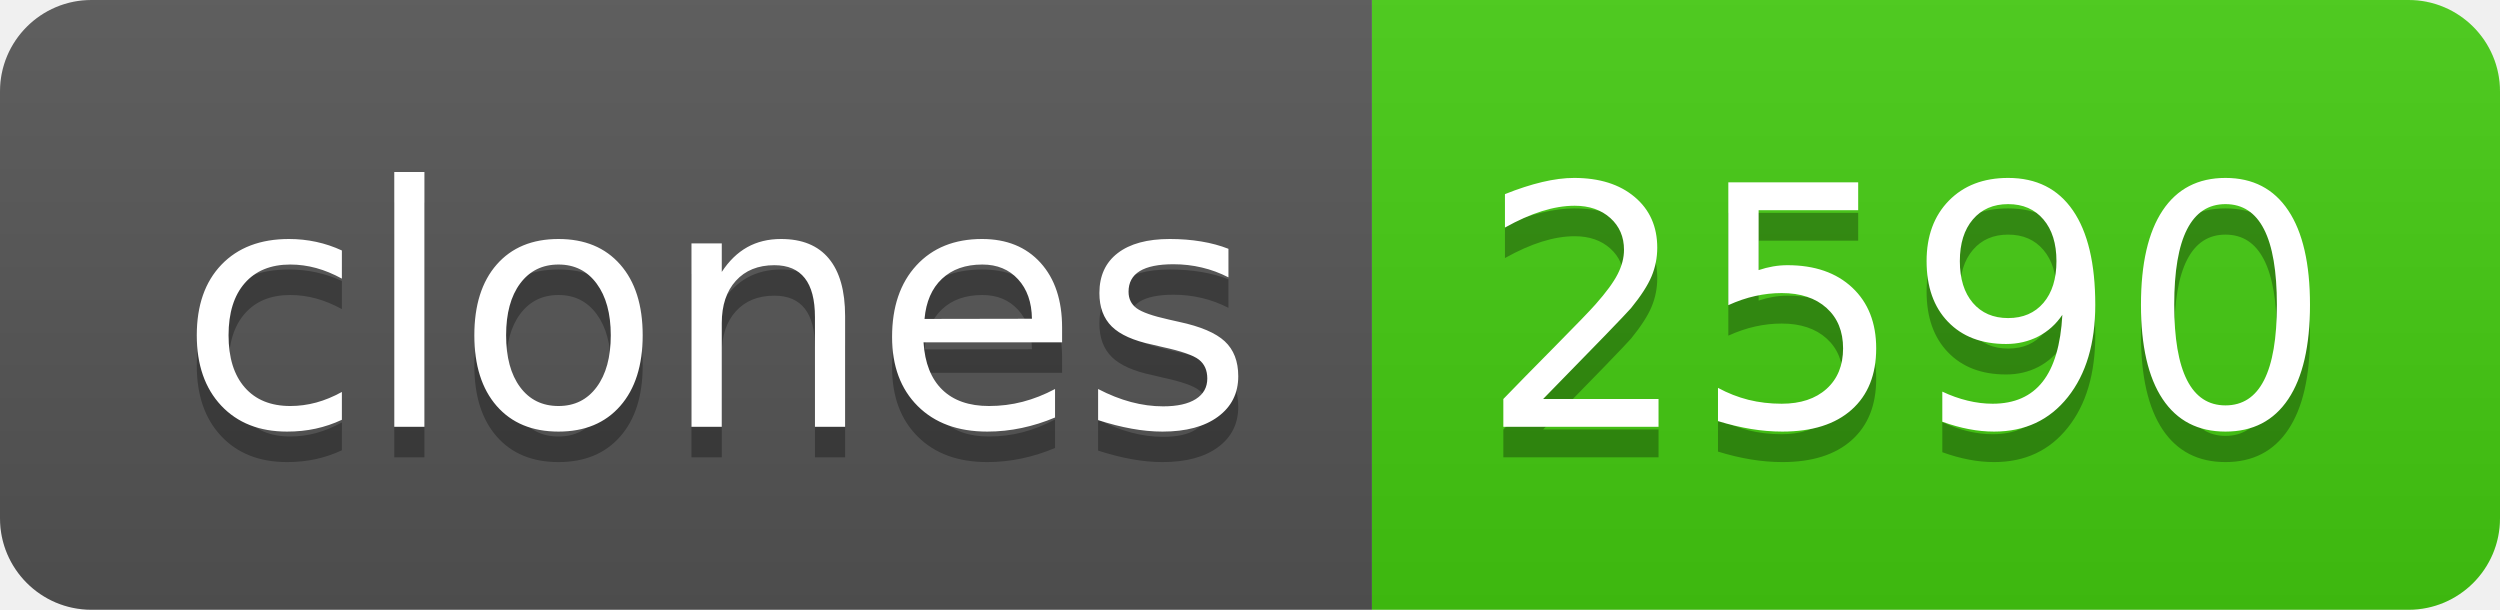
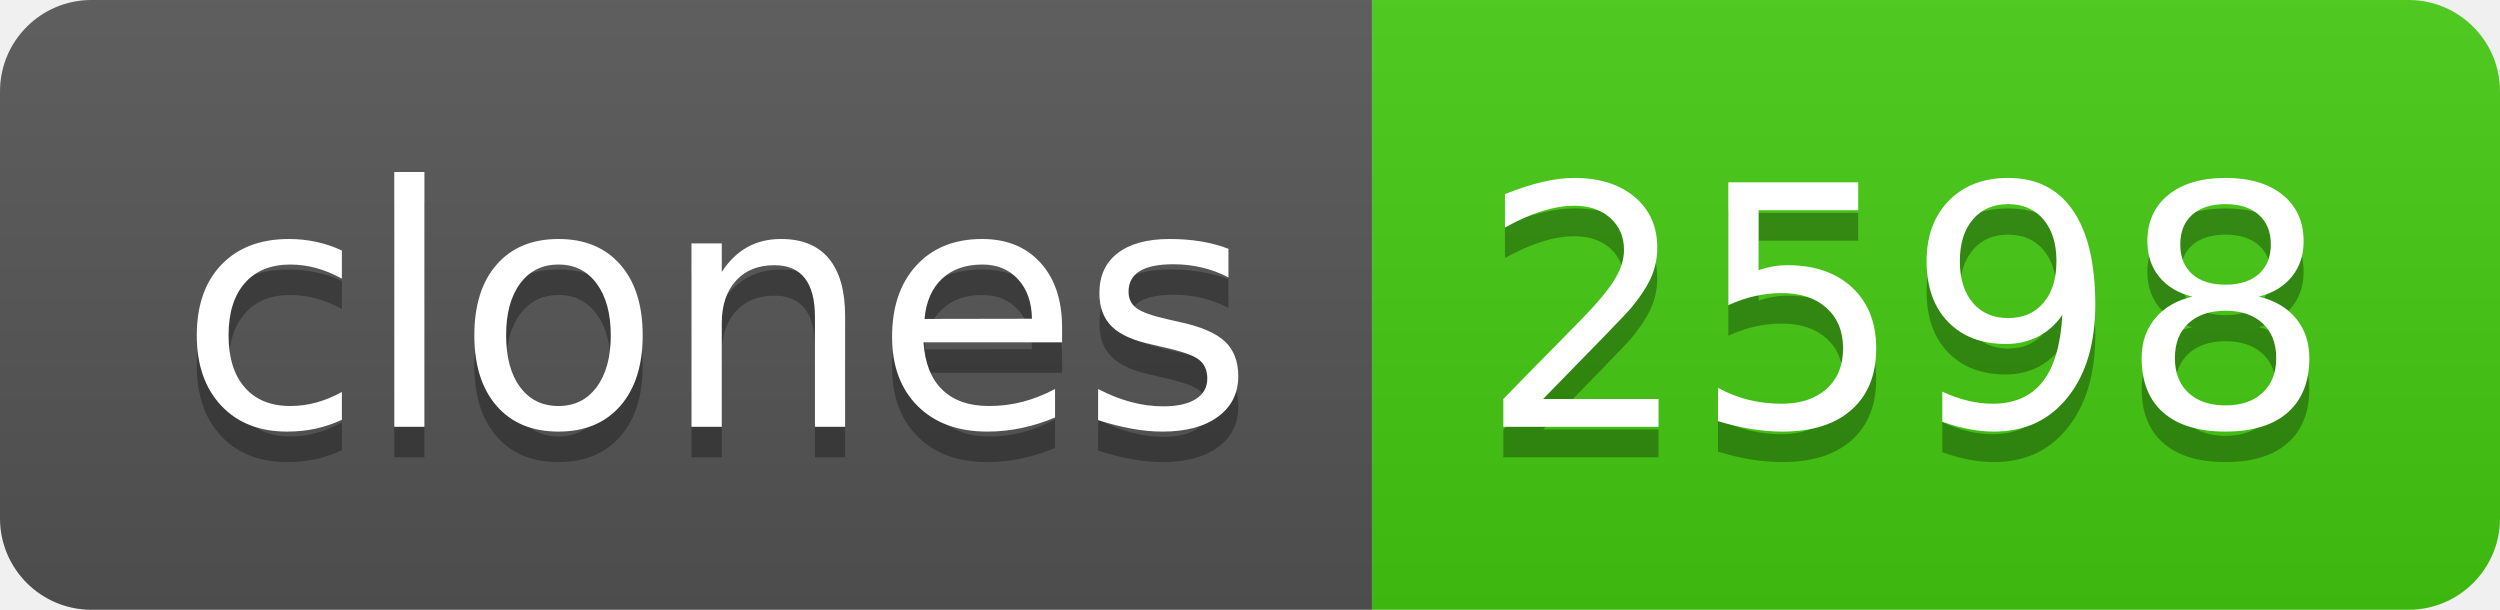
- <svg xmlns="http://www.w3.org/2000/svg" width="82" height="20" role="img" aria-label="clones: 2590">
+ <svg xmlns="http://www.w3.org/2000/svg" width="82" height="20" role="img" aria-label="clones: 2598">
  <linearGradient id="s" x2="0" y2="100%">
    <stop offset="0" stop-color="#bbb" stop-opacity=".1" />
    <stop offset="1" stop-opacity=".1" />
  </linearGradient>
  <clipPath id="r">
    <rect width="82" height="20" rx="3" fill="#fff" />
  </clipPath>
  <g clip-path="url(#r)">
    <rect width="45" height="20" fill="#555" />
    <rect x="45" width="37" height="20" fill="#4c1" />
    <rect width="82" height="20" fill="url(#s)" />
  </g>
  <g fill="#fff" text-anchor="middle" font-family="Verdana,Geneva,DejaVu Sans,sans-serif" text-rendering="geometricPrecision" font-size="110">
    <text aria-hidden="true" x="235" y="150" fill="#010101" fill-opacity=".3" transform="scale(.1)" textLength="350">clones</text>
    <text x="235" y="140" transform="scale(.1)" fill="#fff" textLength="350">clones</text>
-     <text aria-hidden="true" x="625" y="150" fill="#010101" fill-opacity=".3" transform="scale(.1)" textLength="270">2590</text>
-     <text x="625" y="140" transform="scale(.1)" fill="#fff" textLength="270">2590</text>
+     <text aria-hidden="true" x="625" y="150" fill="#010101" fill-opacity=".3" transform="scale(.1)" textLength="270">2598</text>
+     <text x="625" y="140" transform="scale(.1)" fill="#fff" textLength="270">2598</text>
  </g>
</svg>
